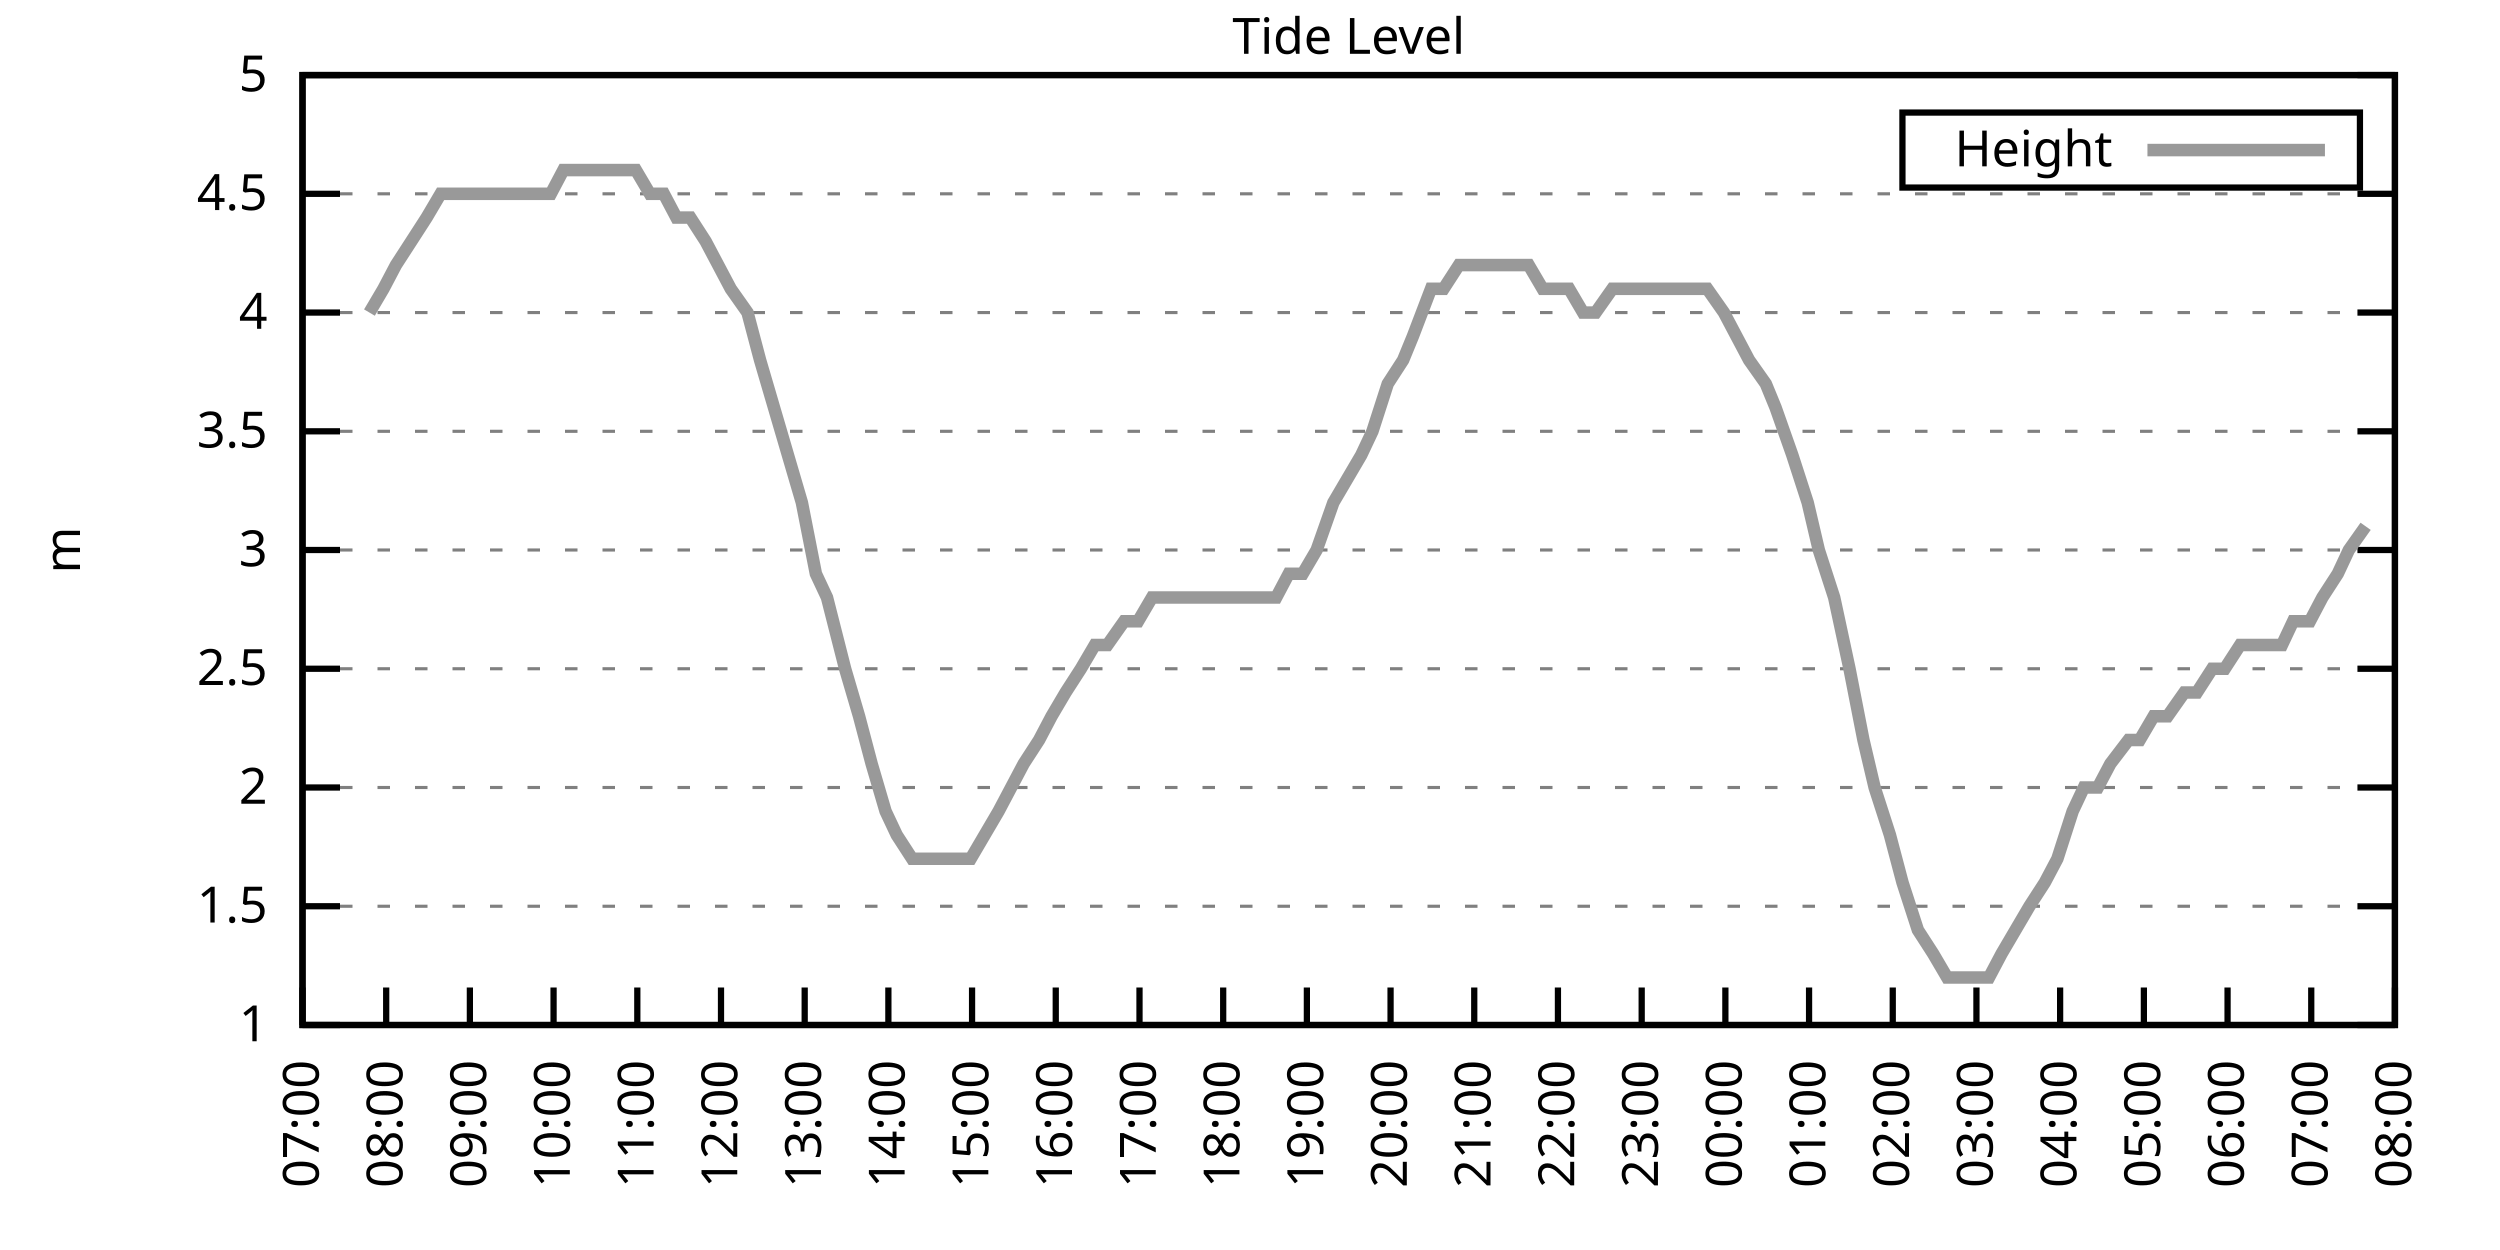
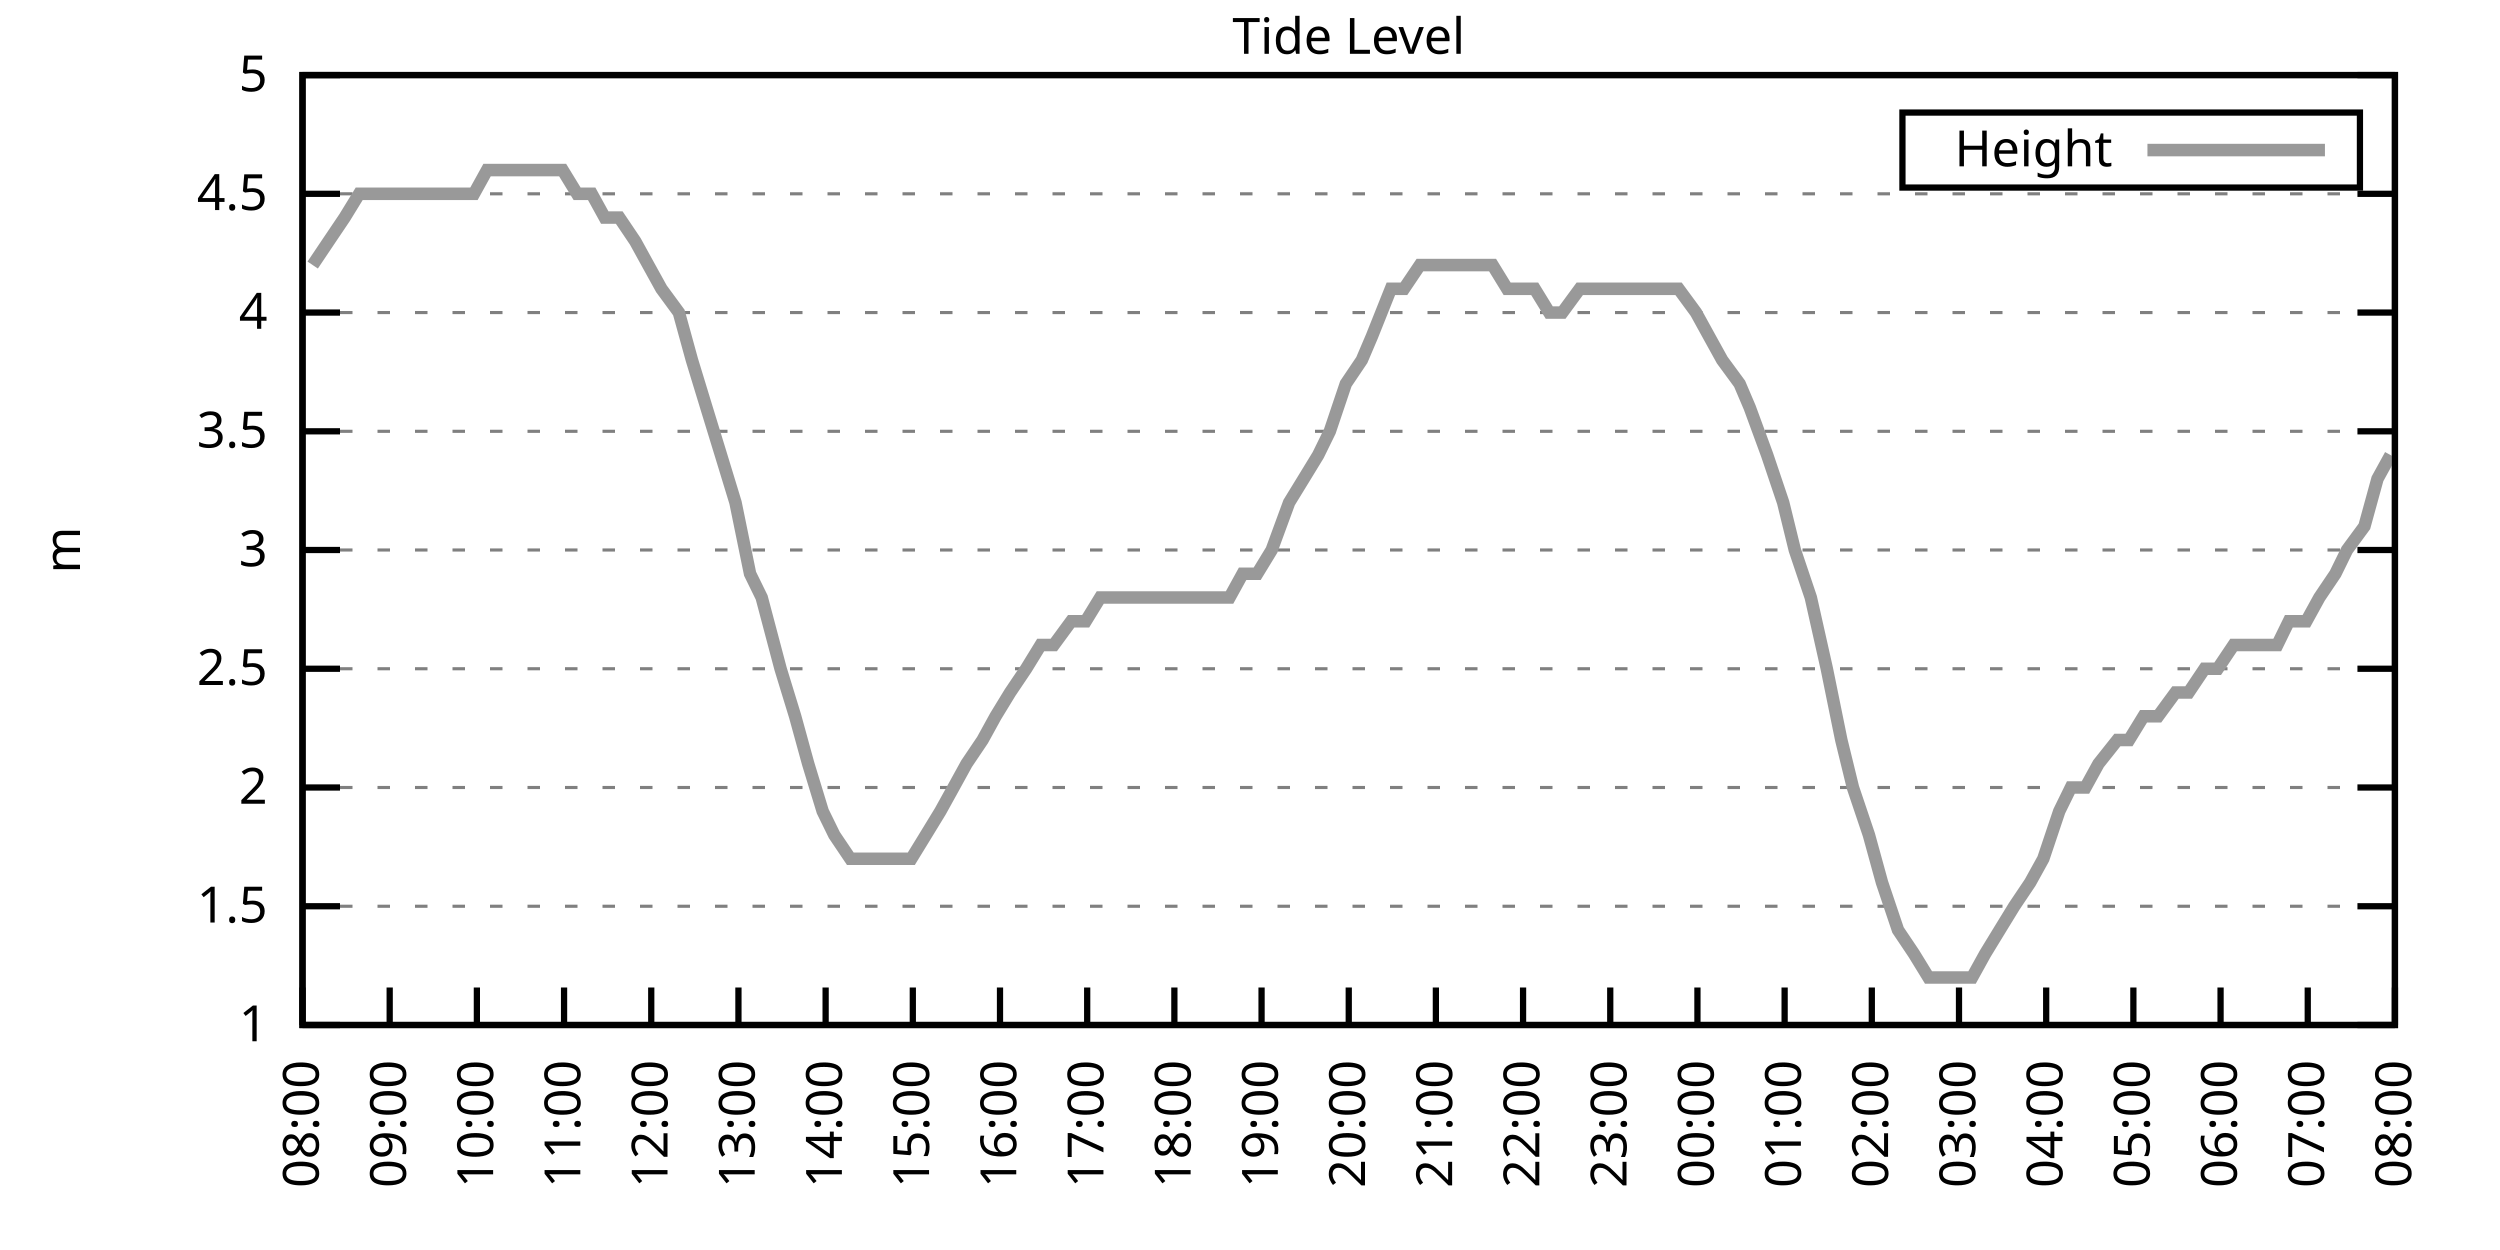
<svg xmlns="http://www.w3.org/2000/svg" xmlns:xlink="http://www.w3.org/1999/xlink" width="400" height="200" viewBox="0 0 400 200">
  <g id="gnuplot_canvas">
    <rect x="0" y="0" width="400" height="200" fill="none" />
    <defs>
      <circle id="gpDot" r="0.5" stroke-width="0.5" stroke="currentColor" />
      <path id="gpPt0" stroke-width="0.333" stroke="currentColor" d="M-1,0 h2 M0,-1 v2" />
      <path id="gpPt1" stroke-width="0.333" stroke="currentColor" d="M-1,-1 L1,1 M1,-1 L-1,1" />
      <path id="gpPt2" stroke-width="0.333" stroke="currentColor" d="M-1,0 L1,0 M0,-1 L0,1 M-1,-1 L1,1 M-1,1 L1,-1" />
      <rect id="gpPt3" stroke-width="0.333" stroke="currentColor" x="-1" y="-1" width="2" height="2" />
      <rect id="gpPt4" stroke-width="0.333" stroke="currentColor" fill="currentColor" x="-1" y="-1" width="2" height="2" />
      <circle id="gpPt5" stroke-width="0.333" stroke="currentColor" cx="0" cy="0" r="1" />
      <use xlink:href="#gpPt5" id="gpPt6" fill="currentColor" stroke="none" />
      <path id="gpPt7" stroke-width="0.333" stroke="currentColor" d="M0,-1.33 L-1.33,0.67 L1.33,0.67 z" />
      <use xlink:href="#gpPt7" id="gpPt8" fill="currentColor" stroke="none" />
      <use xlink:href="#gpPt7" id="gpPt9" stroke="currentColor" transform="rotate(180)" />
      <use xlink:href="#gpPt9" id="gpPt10" fill="currentColor" stroke="none" />
      <use xlink:href="#gpPt3" id="gpPt11" stroke="currentColor" transform="rotate(45)" />
      <use xlink:href="#gpPt11" id="gpPt12" fill="currentColor" stroke="none" />
      <path id="gpPt13" stroke-width="0.333" stroke="currentColor" d="M0,1.330 L1.265,0.411 L0.782,-1.067 L-0.782,-1.076 L-1.265,0.411 z" />
      <use xlink:href="#gpPt13" id="gpPt14" fill="currentColor" stroke="none" />
      <filter id="textbox" filterUnits="objectBoundingBox" x="0" y="0" height="1" width="1">
        <feFlood flood-color="white" flood-opacity="1" result="bgnd" />
        <feComposite in="SourceGraphic" in2="bgnd" operator="atop" />
      </filter>
      <filter id="greybox" filterUnits="objectBoundingBox" x="0" y="0" height="1" width="1">
        <feFlood flood-color="lightgrey" flood-opacity="1" result="grey" />
        <feComposite in="SourceGraphic" in2="grey" operator="atop" />
      </filter>
    </defs>
    <g fill="none" color="white" stroke="currentColor" stroke-width="1.00" stroke-linecap="butt" stroke-linejoin="miter">
</g>
    <g fill="none" color="black" stroke="currentColor" stroke-width="1.00" stroke-linecap="butt" stroke-linejoin="miter">
      <g stroke="none" shape-rendering="crispEdges">
        <polygon fill="rgb(255, 255, 255)" points="48.40,164.00 383.18,164.00 383.18,12.02 48.40,12.02 " />
      </g>
    </g>
    <g fill="none" color="black" stroke="currentColor" stroke-width="1.00" stroke-linecap="butt" stroke-linejoin="miter">
</g>
    <g fill="none" color="black" stroke="black" stroke-width="0.50" stroke-linecap="butt" stroke-linejoin="miter">
</g>
    <g fill="none" color="gray" stroke="currentColor" stroke-width="0.50" stroke-linecap="butt" stroke-linejoin="miter">
      <path stroke="gray" stroke-dasharray="2,4" class="gridline" d="M48.40,164.00 L383.19,164.00  " />
    </g>
    <g fill="none" color="gray" stroke="gray" stroke-width="1.00" stroke-linecap="butt" stroke-linejoin="miter">
</g>
    <g fill="none" color="black" stroke="currentColor" stroke-width="1.00" stroke-linecap="butt" stroke-linejoin="miter">
      <path stroke="black" d="M48.40,164.00 L54.40,164.00 M383.19,164.00 L377.19,164.00  " />
      <g transform="translate(42.80,166.60)" stroke="none" fill="black" font-family="Sans" font-size="8.00" text-anchor="end">
        <text>
          <tspan font-family="Sans"> 1</tspan>
        </text>
      </g>
    </g>
    <g fill="none" color="black" stroke="currentColor" stroke-width="1.00" stroke-linecap="butt" stroke-linejoin="miter">
</g>
    <g fill="none" color="black" stroke="black" stroke-width="0.50" stroke-linecap="butt" stroke-linejoin="miter">
</g>
    <g fill="none" color="gray" stroke="currentColor" stroke-width="0.50" stroke-linecap="butt" stroke-linejoin="miter">
      <path stroke="gray" stroke-dasharray="2,4" class="gridline" d="M48.40,145.00 L383.19,145.00  " />
    </g>
    <g fill="none" color="gray" stroke="gray" stroke-width="1.00" stroke-linecap="butt" stroke-linejoin="miter">
</g>
    <g fill="none" color="black" stroke="currentColor" stroke-width="1.00" stroke-linecap="butt" stroke-linejoin="miter">
      <path stroke="black" d="M48.40,145.00 L54.40,145.00 M383.19,145.00 L377.19,145.00  " />
      <g transform="translate(42.80,147.60)" stroke="none" fill="black" font-family="Sans" font-size="8.00" text-anchor="end">
        <text>
          <tspan font-family="Sans"> 1.5</tspan>
        </text>
      </g>
    </g>
    <g fill="none" color="black" stroke="currentColor" stroke-width="1.00" stroke-linecap="butt" stroke-linejoin="miter">
</g>
    <g fill="none" color="black" stroke="black" stroke-width="0.50" stroke-linecap="butt" stroke-linejoin="miter">
</g>
    <g fill="none" color="gray" stroke="currentColor" stroke-width="0.50" stroke-linecap="butt" stroke-linejoin="miter">
      <path stroke="gray" stroke-dasharray="2,4" class="gridline" d="M48.40,126.00 L383.19,126.00  " />
    </g>
    <g fill="none" color="gray" stroke="gray" stroke-width="1.00" stroke-linecap="butt" stroke-linejoin="miter">
</g>
    <g fill="none" color="black" stroke="currentColor" stroke-width="1.00" stroke-linecap="butt" stroke-linejoin="miter">
      <path stroke="black" d="M48.40,126.00 L54.40,126.00 M383.19,126.00 L377.19,126.00  " />
      <g transform="translate(42.80,128.60)" stroke="none" fill="black" font-family="Sans" font-size="8.00" text-anchor="end">
        <text>
          <tspan font-family="Sans"> 2</tspan>
        </text>
      </g>
    </g>
    <g fill="none" color="black" stroke="currentColor" stroke-width="1.00" stroke-linecap="butt" stroke-linejoin="miter">
</g>
    <g fill="none" color="black" stroke="black" stroke-width="0.50" stroke-linecap="butt" stroke-linejoin="miter">
</g>
    <g fill="none" color="gray" stroke="currentColor" stroke-width="0.50" stroke-linecap="butt" stroke-linejoin="miter">
      <path stroke="gray" stroke-dasharray="2,4" class="gridline" d="M48.40,107.00 L383.19,107.00  " />
    </g>
    <g fill="none" color="gray" stroke="gray" stroke-width="1.00" stroke-linecap="butt" stroke-linejoin="miter">
</g>
    <g fill="none" color="black" stroke="currentColor" stroke-width="1.00" stroke-linecap="butt" stroke-linejoin="miter">
      <path stroke="black" d="M48.40,107.00 L54.40,107.00 M383.19,107.00 L377.19,107.00  " />
      <g transform="translate(42.80,109.60)" stroke="none" fill="black" font-family="Sans" font-size="8.00" text-anchor="end">
        <text>
          <tspan font-family="Sans"> 2.5</tspan>
        </text>
      </g>
    </g>
    <g fill="none" color="black" stroke="currentColor" stroke-width="1.00" stroke-linecap="butt" stroke-linejoin="miter">
</g>
    <g fill="none" color="black" stroke="black" stroke-width="0.50" stroke-linecap="butt" stroke-linejoin="miter">
</g>
    <g fill="none" color="gray" stroke="currentColor" stroke-width="0.50" stroke-linecap="butt" stroke-linejoin="miter">
      <path stroke="gray" stroke-dasharray="2,4" class="gridline" d="M48.40,88.00 L383.19,88.00  " />
    </g>
    <g fill="none" color="gray" stroke="gray" stroke-width="1.00" stroke-linecap="butt" stroke-linejoin="miter">
</g>
    <g fill="none" color="black" stroke="currentColor" stroke-width="1.00" stroke-linecap="butt" stroke-linejoin="miter">
      <path stroke="black" d="M48.40,88.00 L54.40,88.00 M383.19,88.00 L377.19,88.00  " />
      <g transform="translate(42.80,90.60)" stroke="none" fill="black" font-family="Sans" font-size="8.00" text-anchor="end">
        <text>
          <tspan font-family="Sans"> 3</tspan>
        </text>
      </g>
    </g>
    <g fill="none" color="black" stroke="currentColor" stroke-width="1.00" stroke-linecap="butt" stroke-linejoin="miter">
</g>
    <g fill="none" color="black" stroke="black" stroke-width="0.50" stroke-linecap="butt" stroke-linejoin="miter">
</g>
    <g fill="none" color="gray" stroke="currentColor" stroke-width="0.50" stroke-linecap="butt" stroke-linejoin="miter">
      <path stroke="gray" stroke-dasharray="2,4" class="gridline" d="M48.40,69.01 L383.19,69.01  " />
    </g>
    <g fill="none" color="gray" stroke="gray" stroke-width="1.00" stroke-linecap="butt" stroke-linejoin="miter">
</g>
    <g fill="none" color="black" stroke="currentColor" stroke-width="1.00" stroke-linecap="butt" stroke-linejoin="miter">
      <path stroke="black" d="M48.40,69.01 L54.40,69.01 M383.19,69.01 L377.19,69.01  " />
      <g transform="translate(42.80,71.61)" stroke="none" fill="black" font-family="Sans" font-size="8.00" text-anchor="end">
        <text>
          <tspan font-family="Sans"> 3.5</tspan>
        </text>
      </g>
    </g>
    <g fill="none" color="black" stroke="currentColor" stroke-width="1.00" stroke-linecap="butt" stroke-linejoin="miter">
</g>
    <g fill="none" color="black" stroke="black" stroke-width="0.50" stroke-linecap="butt" stroke-linejoin="miter">
</g>
    <g fill="none" color="gray" stroke="currentColor" stroke-width="0.50" stroke-linecap="butt" stroke-linejoin="miter">
      <path stroke="gray" stroke-dasharray="2,4" class="gridline" d="M48.40,50.01 L383.19,50.01  " />
    </g>
    <g fill="none" color="gray" stroke="gray" stroke-width="1.00" stroke-linecap="butt" stroke-linejoin="miter">
</g>
    <g fill="none" color="black" stroke="currentColor" stroke-width="1.00" stroke-linecap="butt" stroke-linejoin="miter">
      <path stroke="black" d="M48.40,50.01 L54.40,50.01 M383.19,50.01 L377.19,50.01  " />
      <g transform="translate(42.80,52.61)" stroke="none" fill="black" font-family="Sans" font-size="8.00" text-anchor="end">
        <text>
          <tspan font-family="Sans"> 4</tspan>
        </text>
      </g>
    </g>
    <g fill="none" color="black" stroke="currentColor" stroke-width="1.00" stroke-linecap="butt" stroke-linejoin="miter">
</g>
    <g fill="none" color="black" stroke="black" stroke-width="0.50" stroke-linecap="butt" stroke-linejoin="miter">
</g>
    <g fill="none" color="gray" stroke="currentColor" stroke-width="0.50" stroke-linecap="butt" stroke-linejoin="miter">
      <path stroke="gray" stroke-dasharray="2,4" class="gridline" d="M48.40,31.01 L383.19,31.01  " />
    </g>
    <g fill="none" color="gray" stroke="gray" stroke-width="1.00" stroke-linecap="butt" stroke-linejoin="miter">
</g>
    <g fill="none" color="black" stroke="currentColor" stroke-width="1.00" stroke-linecap="butt" stroke-linejoin="miter">
      <path stroke="black" d="M48.40,31.01 L54.40,31.01 M383.19,31.01 L377.19,31.01  " />
      <g transform="translate(42.80,33.61)" stroke="none" fill="black" font-family="Sans" font-size="8.00" text-anchor="end">
        <text>
          <tspan font-family="Sans"> 4.5</tspan>
        </text>
      </g>
    </g>
    <g fill="none" color="black" stroke="currentColor" stroke-width="1.00" stroke-linecap="butt" stroke-linejoin="miter">
</g>
    <g fill="none" color="black" stroke="black" stroke-width="0.50" stroke-linecap="butt" stroke-linejoin="miter">
</g>
    <g fill="none" color="gray" stroke="currentColor" stroke-width="0.50" stroke-linecap="butt" stroke-linejoin="miter">
      <path stroke="gray" stroke-dasharray="2,4" class="gridline" d="M48.40,12.01 L383.19,12.01  " />
    </g>
    <g fill="none" color="gray" stroke="gray" stroke-width="1.00" stroke-linecap="butt" stroke-linejoin="miter">
</g>
    <g fill="none" color="black" stroke="currentColor" stroke-width="1.00" stroke-linecap="butt" stroke-linejoin="miter">
      <path stroke="black" d="M48.40,12.01 L54.40,12.01 M383.19,12.01 L377.19,12.01  " />
      <g transform="translate(42.80,14.61)" stroke="none" fill="black" font-family="Sans" font-size="8.00" text-anchor="end">
        <text>
          <tspan font-family="Sans"> 5</tspan>
        </text>
      </g>
    </g>
    <g fill="none" color="black" stroke="currentColor" stroke-width="1.00" stroke-linecap="butt" stroke-linejoin="miter">
      <path stroke="black" d="M48.40,164.00 L48.40,158.00  " />
      <g transform="translate(51.00,169.60) rotate(270.00)" stroke="none" fill="black" font-family="Sans" font-size="8.00" text-anchor="end">
        <text>
-           <tspan font-family="Sans">07:00</tspan>
-         </text>
-       </g>
-     </g>
-     <g fill="none" color="black" stroke="currentColor" stroke-width="1.00" stroke-linecap="butt" stroke-linejoin="miter">
-       <path stroke="black" d="M61.79,164.00 L61.79,158.00  " />
-       <g transform="translate(64.39,169.60) rotate(270.00)" stroke="none" fill="black" font-family="Sans" font-size="8.00" text-anchor="end">
-         <text>
          <tspan font-family="Sans">08:00</tspan>
        </text>
      </g>
    </g>
    <g fill="none" color="black" stroke="currentColor" stroke-width="1.00" stroke-linecap="butt" stroke-linejoin="miter">
-       <path stroke="black" d="M75.18,164.00 L75.18,158.00  " />
-       <g transform="translate(77.78,169.60) rotate(270.00)" stroke="none" fill="black" font-family="Sans" font-size="8.00" text-anchor="end">
+       <path stroke="black" d="M62.35,164.00 L62.35,158.00  " />
+       <g transform="translate(64.95,169.60) rotate(270.00)" stroke="none" fill="black" font-family="Sans" font-size="8.00" text-anchor="end">
        <text>
          <tspan font-family="Sans">09:00</tspan>
        </text>
      </g>
    </g>
    <g fill="none" color="black" stroke="currentColor" stroke-width="1.00" stroke-linecap="butt" stroke-linejoin="miter">
-       <path stroke="black" d="M88.57,164.00 L88.57,158.00  " />
-       <g transform="translate(91.17,169.60) rotate(270.00)" stroke="none" fill="black" font-family="Sans" font-size="8.00" text-anchor="end">
+       <path stroke="black" d="M76.30,164.00 L76.30,158.00  " />
+       <g transform="translate(78.90,169.60) rotate(270.00)" stroke="none" fill="black" font-family="Sans" font-size="8.00" text-anchor="end">
        <text>
          <tspan font-family="Sans">10:00</tspan>
        </text>
      </g>
    </g>
    <g fill="none" color="black" stroke="currentColor" stroke-width="1.00" stroke-linecap="butt" stroke-linejoin="miter">
-       <path stroke="black" d="M101.97,164.00 L101.97,158.00  " />
-       <g transform="translate(104.57,169.60) rotate(270.00)" stroke="none" fill="black" font-family="Sans" font-size="8.00" text-anchor="end">
+       <path stroke="black" d="M90.25,164.00 L90.25,158.00  " />
+       <g transform="translate(92.85,169.60) rotate(270.00)" stroke="none" fill="black" font-family="Sans" font-size="8.00" text-anchor="end">
        <text>
          <tspan font-family="Sans">11:00</tspan>
        </text>
      </g>
    </g>
    <g fill="none" color="black" stroke="currentColor" stroke-width="1.00" stroke-linecap="butt" stroke-linejoin="miter">
-       <path stroke="black" d="M115.36,164.00 L115.36,158.00  " />
-       <g transform="translate(117.96,169.60) rotate(270.00)" stroke="none" fill="black" font-family="Sans" font-size="8.00" text-anchor="end">
+       <path stroke="black" d="M104.20,164.00 L104.20,158.00  " />
+       <g transform="translate(106.80,169.60) rotate(270.00)" stroke="none" fill="black" font-family="Sans" font-size="8.00" text-anchor="end">
        <text>
          <tspan font-family="Sans">12:00</tspan>
        </text>
      </g>
    </g>
    <g fill="none" color="black" stroke="currentColor" stroke-width="1.00" stroke-linecap="butt" stroke-linejoin="miter">
-       <path stroke="black" d="M128.75,164.00 L128.75,158.00  " />
-       <g transform="translate(131.35,169.60) rotate(270.00)" stroke="none" fill="black" font-family="Sans" font-size="8.00" text-anchor="end">
+       <path stroke="black" d="M118.15,164.00 L118.15,158.00  " />
+       <g transform="translate(120.75,169.60) rotate(270.00)" stroke="none" fill="black" font-family="Sans" font-size="8.00" text-anchor="end">
        <text>
          <tspan font-family="Sans">13:00</tspan>
        </text>
      </g>
    </g>
    <g fill="none" color="black" stroke="currentColor" stroke-width="1.00" stroke-linecap="butt" stroke-linejoin="miter">
-       <path stroke="black" d="M142.14,164.00 L142.14,158.00  " />
-       <g transform="translate(144.74,169.60) rotate(270.00)" stroke="none" fill="black" font-family="Sans" font-size="8.00" text-anchor="end">
+       <path stroke="black" d="M132.10,164.00 L132.10,158.00  " />
+       <g transform="translate(134.70,169.60) rotate(270.00)" stroke="none" fill="black" font-family="Sans" font-size="8.00" text-anchor="end">
        <text>
          <tspan font-family="Sans">14:00</tspan>
        </text>
      </g>
    </g>
    <g fill="none" color="black" stroke="currentColor" stroke-width="1.00" stroke-linecap="butt" stroke-linejoin="miter">
-       <path stroke="black" d="M155.53,164.00 L155.53,158.00  " />
-       <g transform="translate(158.13,169.60) rotate(270.00)" stroke="none" fill="black" font-family="Sans" font-size="8.00" text-anchor="end">
+       <path stroke="black" d="M146.05,164.00 L146.05,158.00  " />
+       <g transform="translate(148.65,169.60) rotate(270.00)" stroke="none" fill="black" font-family="Sans" font-size="8.00" text-anchor="end">
        <text>
          <tspan font-family="Sans">15:00</tspan>
        </text>
      </g>
    </g>
    <g fill="none" color="black" stroke="currentColor" stroke-width="1.00" stroke-linecap="butt" stroke-linejoin="miter">
-       <path stroke="black" d="M168.92,164.00 L168.92,158.00  " />
-       <g transform="translate(171.52,169.60) rotate(270.00)" stroke="none" fill="black" font-family="Sans" font-size="8.00" text-anchor="end">
+       <path stroke="black" d="M160.00,164.00 L160.00,158.00  " />
+       <g transform="translate(162.60,169.60) rotate(270.00)" stroke="none" fill="black" font-family="Sans" font-size="8.00" text-anchor="end">
        <text>
          <tspan font-family="Sans">16:00</tspan>
        </text>
      </g>
    </g>
    <g fill="none" color="black" stroke="currentColor" stroke-width="1.00" stroke-linecap="butt" stroke-linejoin="miter">
-       <path stroke="black" d="M182.32,164.00 L182.32,158.00  " />
-       <g transform="translate(184.92,169.60) rotate(270.00)" stroke="none" fill="black" font-family="Sans" font-size="8.00" text-anchor="end">
+       <path stroke="black" d="M173.95,164.00 L173.95,158.00  " />
+       <g transform="translate(176.55,169.60) rotate(270.00)" stroke="none" fill="black" font-family="Sans" font-size="8.00" text-anchor="end">
        <text>
          <tspan font-family="Sans">17:00</tspan>
        </text>
      </g>
    </g>
    <g fill="none" color="black" stroke="currentColor" stroke-width="1.00" stroke-linecap="butt" stroke-linejoin="miter">
-       <path stroke="black" d="M195.71,164.00 L195.71,158.00  " />
-       <g transform="translate(198.31,169.60) rotate(270.00)" stroke="none" fill="black" font-family="Sans" font-size="8.00" text-anchor="end">
+       <path stroke="black" d="M187.90,164.00 L187.90,158.00  " />
+       <g transform="translate(190.50,169.60) rotate(270.00)" stroke="none" fill="black" font-family="Sans" font-size="8.00" text-anchor="end">
        <text>
          <tspan font-family="Sans">18:00</tspan>
        </text>
      </g>
    </g>
    <g fill="none" color="black" stroke="currentColor" stroke-width="1.00" stroke-linecap="butt" stroke-linejoin="miter">
-       <path stroke="black" d="M209.10,164.00 L209.10,158.00  " />
-       <g transform="translate(211.70,169.60) rotate(270.00)" stroke="none" fill="black" font-family="Sans" font-size="8.00" text-anchor="end">
+       <path stroke="black" d="M201.85,164.00 L201.85,158.00  " />
+       <g transform="translate(204.45,169.60) rotate(270.00)" stroke="none" fill="black" font-family="Sans" font-size="8.00" text-anchor="end">
        <text>
          <tspan font-family="Sans">19:00</tspan>
        </text>
      </g>
    </g>
    <g fill="none" color="black" stroke="currentColor" stroke-width="1.00" stroke-linecap="butt" stroke-linejoin="miter">
-       <path stroke="black" d="M222.49,164.00 L222.49,158.00  " />
-       <g transform="translate(225.09,169.60) rotate(270.00)" stroke="none" fill="black" font-family="Sans" font-size="8.00" text-anchor="end">
+       <path stroke="black" d="M215.80,164.00 L215.80,158.00  " />
+       <g transform="translate(218.40,169.60) rotate(270.00)" stroke="none" fill="black" font-family="Sans" font-size="8.00" text-anchor="end">
        <text>
          <tspan font-family="Sans">20:00</tspan>
        </text>
      </g>
    </g>
    <g fill="none" color="black" stroke="currentColor" stroke-width="1.00" stroke-linecap="butt" stroke-linejoin="miter">
-       <path stroke="black" d="M235.88,164.00 L235.88,158.00  " />
-       <g transform="translate(238.48,169.60) rotate(270.00)" stroke="none" fill="black" font-family="Sans" font-size="8.00" text-anchor="end">
+       <path stroke="black" d="M229.74,164.00 L229.74,158.00  " />
+       <g transform="translate(232.34,169.60) rotate(270.00)" stroke="none" fill="black" font-family="Sans" font-size="8.00" text-anchor="end">
        <text>
          <tspan font-family="Sans">21:00</tspan>
        </text>
      </g>
    </g>
    <g fill="none" color="black" stroke="currentColor" stroke-width="1.00" stroke-linecap="butt" stroke-linejoin="miter">
-       <path stroke="black" d="M249.27,164.00 L249.27,158.00  " />
-       <g transform="translate(251.87,169.60) rotate(270.00)" stroke="none" fill="black" font-family="Sans" font-size="8.00" text-anchor="end">
+       <path stroke="black" d="M243.69,164.00 L243.69,158.00  " />
+       <g transform="translate(246.29,169.60) rotate(270.00)" stroke="none" fill="black" font-family="Sans" font-size="8.00" text-anchor="end">
        <text>
          <tspan font-family="Sans">22:00</tspan>
        </text>
      </g>
    </g>
    <g fill="none" color="black" stroke="currentColor" stroke-width="1.00" stroke-linecap="butt" stroke-linejoin="miter">
-       <path stroke="black" d="M262.67,164.00 L262.67,158.00  " />
-       <g transform="translate(265.27,169.60) rotate(270.00)" stroke="none" fill="black" font-family="Sans" font-size="8.00" text-anchor="end">
+       <path stroke="black" d="M257.64,164.00 L257.64,158.00  " />
+       <g transform="translate(260.24,169.60) rotate(270.00)" stroke="none" fill="black" font-family="Sans" font-size="8.00" text-anchor="end">
        <text>
          <tspan font-family="Sans">23:00</tspan>
        </text>
      </g>
    </g>
    <g fill="none" color="black" stroke="currentColor" stroke-width="1.00" stroke-linecap="butt" stroke-linejoin="miter">
-       <path stroke="black" d="M276.06,164.00 L276.06,158.00  " />
-       <g transform="translate(278.66,169.60) rotate(270.00)" stroke="none" fill="black" font-family="Sans" font-size="8.00" text-anchor="end">
+       <path stroke="black" d="M271.59,164.00 L271.59,158.00  " />
+       <g transform="translate(274.19,169.60) rotate(270.00)" stroke="none" fill="black" font-family="Sans" font-size="8.00" text-anchor="end">
        <text>
          <tspan font-family="Sans">00:00</tspan>
        </text>
      </g>
    </g>
    <g fill="none" color="black" stroke="currentColor" stroke-width="1.00" stroke-linecap="butt" stroke-linejoin="miter">
-       <path stroke="black" d="M289.45,164.00 L289.45,158.00  " />
-       <g transform="translate(292.05,169.60) rotate(270.00)" stroke="none" fill="black" font-family="Sans" font-size="8.00" text-anchor="end">
+       <path stroke="black" d="M285.54,164.00 L285.54,158.00  " />
+       <g transform="translate(288.14,169.60) rotate(270.00)" stroke="none" fill="black" font-family="Sans" font-size="8.00" text-anchor="end">
        <text>
          <tspan font-family="Sans">01:00</tspan>
        </text>
      </g>
    </g>
    <g fill="none" color="black" stroke="currentColor" stroke-width="1.00" stroke-linecap="butt" stroke-linejoin="miter">
-       <path stroke="black" d="M302.84,164.00 L302.84,158.00  " />
-       <g transform="translate(305.44,169.60) rotate(270.00)" stroke="none" fill="black" font-family="Sans" font-size="8.00" text-anchor="end">
+       <path stroke="black" d="M299.49,164.00 L299.49,158.00  " />
+       <g transform="translate(302.09,169.60) rotate(270.00)" stroke="none" fill="black" font-family="Sans" font-size="8.00" text-anchor="end">
        <text>
          <tspan font-family="Sans">02:00</tspan>
        </text>
      </g>
    </g>
    <g fill="none" color="black" stroke="currentColor" stroke-width="1.00" stroke-linecap="butt" stroke-linejoin="miter">
-       <path stroke="black" d="M316.23,164.00 L316.23,158.00  " />
-       <g transform="translate(318.83,169.60) rotate(270.00)" stroke="none" fill="black" font-family="Sans" font-size="8.00" text-anchor="end">
+       <path stroke="black" d="M313.44,164.00 L313.44,158.00  " />
+       <g transform="translate(316.04,169.60) rotate(270.00)" stroke="none" fill="black" font-family="Sans" font-size="8.00" text-anchor="end">
        <text>
          <tspan font-family="Sans">03:00</tspan>
        </text>
      </g>
    </g>
    <g fill="none" color="black" stroke="currentColor" stroke-width="1.00" stroke-linecap="butt" stroke-linejoin="miter">
-       <path stroke="black" d="M329.62,164.00 L329.62,158.00  " />
-       <g transform="translate(332.22,169.60) rotate(270.00)" stroke="none" fill="black" font-family="Sans" font-size="8.00" text-anchor="end">
+       <path stroke="black" d="M327.39,164.00 L327.39,158.00  " />
+       <g transform="translate(329.99,169.60) rotate(270.00)" stroke="none" fill="black" font-family="Sans" font-size="8.00" text-anchor="end">
        <text>
          <tspan font-family="Sans">04:00</tspan>
        </text>
      </g>
    </g>
    <g fill="none" color="black" stroke="currentColor" stroke-width="1.00" stroke-linecap="butt" stroke-linejoin="miter">
-       <path stroke="black" d="M343.02,164.00 L343.02,158.00  " />
-       <g transform="translate(345.62,169.60) rotate(270.00)" stroke="none" fill="black" font-family="Sans" font-size="8.00" text-anchor="end">
+       <path stroke="black" d="M341.34,164.00 L341.34,158.00  " />
+       <g transform="translate(343.94,169.60) rotate(270.00)" stroke="none" fill="black" font-family="Sans" font-size="8.00" text-anchor="end">
        <text>
          <tspan font-family="Sans">05:00</tspan>
        </text>
      </g>
    </g>
    <g fill="none" color="black" stroke="currentColor" stroke-width="1.00" stroke-linecap="butt" stroke-linejoin="miter">
-       <path stroke="black" d="M356.41,164.00 L356.41,158.00  " />
-       <g transform="translate(359.01,169.60) rotate(270.00)" stroke="none" fill="black" font-family="Sans" font-size="8.00" text-anchor="end">
+       <path stroke="black" d="M355.29,164.00 L355.29,158.00  " />
+       <g transform="translate(357.89,169.60) rotate(270.00)" stroke="none" fill="black" font-family="Sans" font-size="8.00" text-anchor="end">
        <text>
          <tspan font-family="Sans">06:00</tspan>
        </text>
      </g>
    </g>
    <g fill="none" color="black" stroke="currentColor" stroke-width="1.00" stroke-linecap="butt" stroke-linejoin="miter">
-       <path stroke="black" d="M369.80,164.00 L369.80,158.00  " />
-       <g transform="translate(372.40,169.60) rotate(270.00)" stroke="none" fill="black" font-family="Sans" font-size="8.00" text-anchor="end">
+       <path stroke="black" d="M369.24,164.00 L369.24,158.00  " />
+       <g transform="translate(371.84,169.60) rotate(270.00)" stroke="none" fill="black" font-family="Sans" font-size="8.00" text-anchor="end">
        <text>
          <tspan font-family="Sans">07:00</tspan>
        </text>
      </g>
    </g>
    <g fill="none" color="black" stroke="currentColor" stroke-width="1.00" stroke-linecap="butt" stroke-linejoin="miter">
      <path stroke="black" d="M383.19,164.00 L383.19,158.00  " />
      <g transform="translate(385.79,169.60) rotate(270.00)" stroke="none" fill="black" font-family="Sans" font-size="8.00" text-anchor="end">
        <text>
          <tspan font-family="Sans">08:00</tspan>
        </text>
      </g>
    </g>
    <g fill="none" color="black" stroke="currentColor" stroke-width="1.00" stroke-linecap="butt" stroke-linejoin="miter">
</g>
    <g fill="none" color="black" stroke="currentColor" stroke-width="1.00" stroke-linecap="butt" stroke-linejoin="miter">
      <path stroke="black" d="M48.40,12.01 L48.40,164.00 L383.19,164.00 L383.19,12.01 L48.40,12.01 Z  " />
    </g>
    <g fill="none" color="black" stroke="currentColor" stroke-width="1.00" stroke-linecap="butt" stroke-linejoin="miter">
</g>
    <g fill="none" color="black" stroke="currentColor" stroke-width="1.00" stroke-linecap="butt" stroke-linejoin="miter">
      <path stroke="black" d="M304.39,30.01 L304.39,18.01 L377.59,18.01 L377.59,30.01 L304.39,30.01 Z  " />
    </g>
    <g id="Tide_level_plot_1">
      <g fill="none" color="white" stroke="black" stroke-width="2.00" stroke-linecap="butt" stroke-linejoin="miter">
</g>
      <g fill="none" color="black" stroke="currentColor" stroke-width="2.00" stroke-linecap="butt" stroke-linejoin="miter">
        <g transform="translate(337.99,26.61)" stroke="none" fill="black" font-family="Sans" font-size="8.00" text-anchor="end">
          <text>
            <tspan font-family="Sans">Height</tspan>
          </text>
        </g>
      </g>
      <g fill="none" color="black" stroke="currentColor" stroke-width="2.00" stroke-linecap="butt" stroke-linejoin="miter">
-         <path stroke="rgb(153, 153, 153)" d="M343.59,24.01 L371.99,24.01 M59.11,50.01 L61.35,46.21 L63.35,42.41 L65.81,38.61 L68.26,34.81 L70.50,31.01   L72.06,31.01 L74.96,31.01 L77.19,31.01 L79.42,31.01 L81.66,31.01 L83.66,31.01 L85.90,31.01 L88.13,31.01   L90.14,27.21 L92.82,27.21 L95.05,27.21 L97.06,27.21 L99.51,27.21 L101.74,27.21 L103.98,31.01 L106.21,31.01   L108.22,34.81 L110.45,34.81 L112.90,38.61 L114.91,42.41 L116.92,46.21 L119.60,50.01 L121.61,57.61 L123.84,65.21   L126.07,72.81 L128.30,80.41 L130.54,91.80 L132.32,95.60 L135.22,107.00 L137.45,114.60 L139.46,122.20 L141.69,129.80   L143.48,133.60 L145.94,137.40 L148.61,137.40 L150.62,137.40 L152.63,137.40 L155.31,137.40 L157.54,133.60 L159.77,129.80   L161.78,126.00 L163.79,122.20 L166.25,118.40 L168.25,114.60 L170.49,110.80 L172.94,107.00 L175.17,103.20 L177.18,103.20   L179.86,99.40 L182.09,99.40 L184.32,95.60 L186.56,95.60 L188.79,95.60 L191.02,95.60 L193.03,95.60 L195.48,95.60   L197.72,95.60 L199.50,95.60 L202.18,95.60 L204.19,95.60 L206.20,91.80 L208.43,91.80 L210.66,88.00 L213.34,80.41   L215.57,76.61 L217.80,72.81 L219.59,69.01 L222.04,61.41 L224.50,57.61 L226.06,53.81 L228.96,46.21 L230.97,46.21   L233.43,42.41 L235.44,42.41 L237.44,42.41 L239.68,42.41 L242.36,42.41 L244.59,42.41 L246.82,46.21 L248.83,46.21   L251.06,46.21 L253.29,50.01 L255.30,50.01 L257.98,46.21 L259.76,46.21 L262.00,46.21 L264.67,46.21 L266.91,46.21   L269.14,46.21 L271.15,46.21 L273.16,46.21 L275.83,50.01 L277.84,53.81 L279.85,57.61 L282.53,61.41 L284.09,65.21   L286.77,72.81 L289.23,80.41 L291.01,88.00 L293.47,95.60 L295.92,107.00 L298.15,118.40 L299.94,126.00 L302.39,133.60   L304.40,141.20 L306.86,148.80 L309.31,152.60 L311.54,156.40 L313.33,156.40 L316.01,156.40 L318.24,156.40 L320.25,152.60   L322.48,148.80 L324.71,145.00 L327.17,141.20 L329.18,137.40 L331.63,129.80 L333.42,126.00 L335.65,126.00 L337.66,122.20   L340.56,118.40 L342.35,118.40 L344.58,114.60 L346.81,114.60 L349.49,110.80 L351.50,110.80 L353.95,107.00 L355.96,107.00   L358.42,103.20 L360.65,103.20 L362.43,103.20 L365.11,103.20 L366.90,99.40 L369.58,99.40 L371.58,95.60 L374.04,91.80   L375.82,88.00 L378.50,84.21  " />
+         <path stroke="rgb(153, 153, 153)" d="M343.59,24.01 L371.99,24.01 M50.03,42.41 L52.58,38.61 L55.14,34.81 L57.47,31.01 L59.09,31.01 L62.12,31.01   L64.44,31.01 L66.77,31.01 L69.09,31.01 L71.18,31.01 L73.51,31.01 L75.83,31.01 L77.93,27.21 L80.72,27.21   L83.04,27.21 L85.13,27.21 L87.69,27.21 L90.02,27.21 L92.34,31.01 L94.67,31.01 L96.76,34.81 L99.08,34.81   L101.64,38.61 L103.73,42.41 L105.83,46.21 L108.62,50.01 L110.71,57.61 L113.03,65.21 L115.36,72.81 L117.68,80.41   L120.01,91.80 L121.87,95.60 L124.89,107.00 L127.22,114.60 L129.31,122.20 L131.63,129.80 L133.49,133.60 L136.05,137.40   L138.84,137.40 L140.93,137.40 L143.02,137.40 L145.81,137.40 L148.14,133.60 L150.46,129.80 L152.56,126.00 L154.65,122.20   L157.21,118.40 L159.30,114.60 L161.62,110.80 L164.18,107.00 L166.51,103.20 L168.60,103.20 L171.39,99.40 L173.71,99.40   L176.04,95.60 L178.36,95.60 L180.69,95.60 L183.01,95.60 L185.11,95.60 L187.66,95.60 L189.99,95.60 L191.85,95.60   L194.64,95.60 L196.73,95.60 L198.82,91.80 L201.15,91.80 L203.47,88.00 L206.26,80.41 L208.59,76.61 L210.91,72.81   L212.77,69.01 L215.33,61.41 L217.89,57.61 L219.51,53.81 L222.54,46.21 L224.63,46.21 L227.19,42.41 L229.28,42.41   L231.37,42.41 L233.70,42.41 L236.49,42.41 L238.81,42.41 L241.14,46.21 L243.23,46.21 L245.55,46.21 L247.88,50.01   L249.97,50.01 L252.76,46.21 L254.62,46.21 L256.95,46.21 L259.74,46.21 L262.06,46.21 L264.39,46.21 L266.48,46.21   L268.57,46.21 L271.36,50.01 L273.45,53.81 L275.55,57.61 L278.34,61.41 L279.96,65.21 L282.75,72.81 L285.31,80.41   L287.17,88.00 L289.73,95.60 L292.29,107.00 L294.61,118.40 L296.47,126.00 L299.03,133.60 L301.12,141.20 L303.68,148.80   L306.23,152.60 L308.56,156.40 L310.42,156.40 L313.21,156.40 L315.53,156.40 L317.63,152.60 L319.95,148.80 L322.28,145.00   L324.83,141.20 L326.93,137.40 L329.48,129.80 L331.34,126.00 L333.67,126.00 L335.76,122.20 L338.78,118.40 L340.64,118.40   L342.97,114.60 L345.29,114.60 L348.08,110.80 L350.18,110.80 L352.73,107.00 L354.83,107.00 L357.38,103.20 L359.71,103.20   L361.57,103.20 L364.36,103.20 L366.22,99.40 L369.01,99.40 L371.10,95.60 L373.66,91.80 L375.52,88.00 L378.31,84.21   L380.40,76.61 L382.49,72.81  " />
      </g>
    </g>
    <g fill="none" color="black" stroke="currentColor" stroke-width="2.00" stroke-linecap="butt" stroke-linejoin="miter">
</g>
    <g fill="none" color="black" stroke="black" stroke-width="1.00" stroke-linecap="butt" stroke-linejoin="miter">
</g>
    <g fill="none" color="black" stroke="currentColor" stroke-width="1.00" stroke-linecap="butt" stroke-linejoin="miter">
      <path stroke="black" d="M48.40,12.01 L48.40,164.00 L383.19,164.00 L383.19,12.01 L48.40,12.01 Z  " />
      <g transform="translate(12.80,88.01) rotate(270.00)" stroke="none" fill="black" font-family="Sans" font-size="8.00" text-anchor="middle">
        <text>
          <tspan font-family="Sans">m</tspan>
        </text>
      </g>
    </g>
    <g fill="none" color="black" stroke="currentColor" stroke-width="1.00" stroke-linecap="butt" stroke-linejoin="miter">
</g>
    <g fill="none" color="black" stroke="currentColor" stroke-width="1.00" stroke-linecap="butt" stroke-linejoin="miter">
      <g transform="translate(215.79,8.61)" stroke="none" fill="black" font-family="Sans" font-size="8.00" text-anchor="middle">
        <text>
          <tspan font-family="Sans">Tide Level</tspan>
        </text>
      </g>
    </g>
    <g fill="none" color="black" stroke="currentColor" stroke-width="1.00" stroke-linecap="butt" stroke-linejoin="miter">
</g>
  </g>
</svg>
